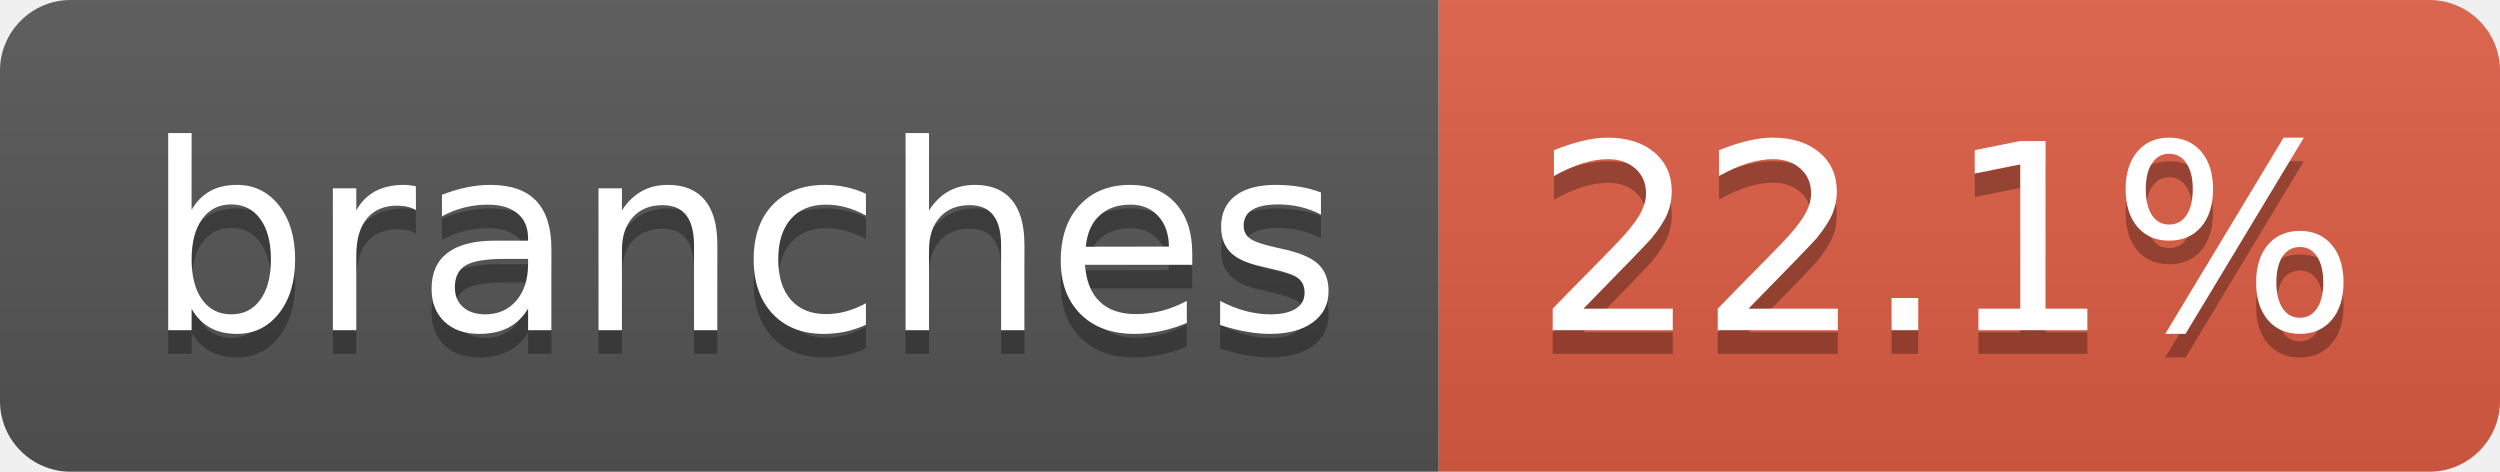
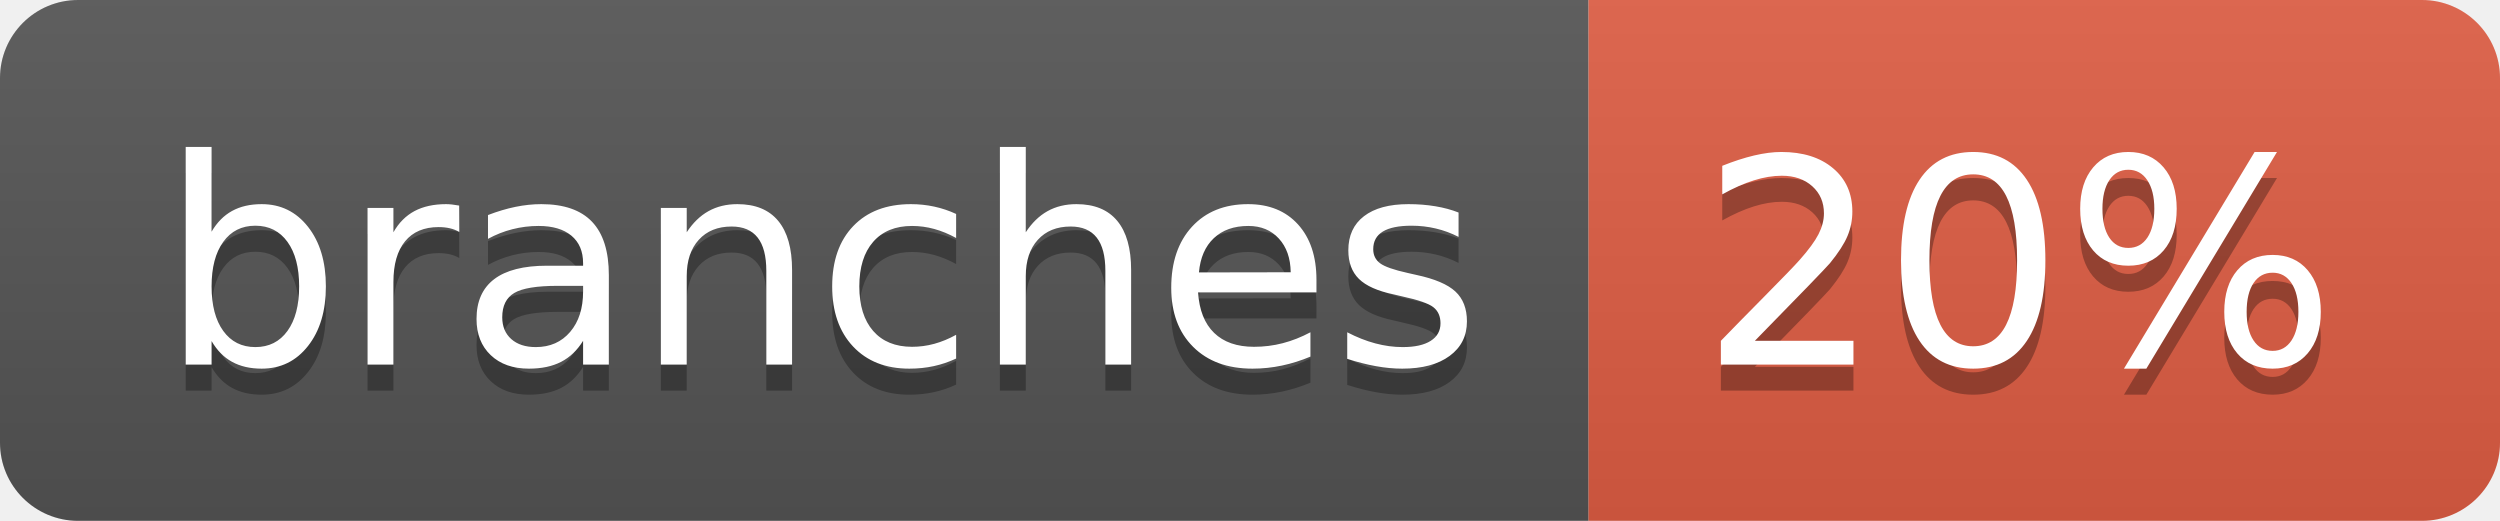
- <svg xmlns="http://www.w3.org/2000/svg" width="106" height="20" role="img" aria-label="branches: 22.1%">
+ <svg xmlns="http://www.w3.org/2000/svg" width="96" height="20" role="img" aria-label="branches: 20%">
  <linearGradient id="s" x2="0" y2="100%">
    <stop offset="0" stop-color="#bbb" stop-opacity=".1" />
    <stop offset="1" stop-opacity=".1" />
  </linearGradient>
  <clipPath id="r">
-     <rect width="106" height="20" rx="3" fill="#fff" />
+     <rect width="96" height="20" rx="3" fill="#fff" />
  </clipPath>
  <g clip-path="url(#r)">
    <rect width="61" height="20" fill="#555" />
-     <rect x="61" width="45" height="20" fill="#e05d44" />
-     <rect width="106" height="20" fill="url(#s)" />
+     <rect x="61" width="35" height="20" fill="#e05d44" />
+     <rect width="96" height="20" fill="url(#s)" />
  </g>
  <g fill="#fff" text-anchor="middle" font-family="Verdana,Geneva,DejaVu Sans,sans-serif" text-rendering="geometricPrecision" font-size="110">
    <text aria-hidden="true" x="315" y="150" fill="#010101" fill-opacity=".3" transform="scale(.1)" textLength="507">branches</text>
    <text x="315" y="140" transform="scale(.1)" fill="#fff" textLength="507">branches</text>
-     <text aria-hidden="true" x="825" y="150" fill="#010101" fill-opacity=".3" transform="scale(.1)" textLength="350">22.1%</text>
-     <text x="825" y="140" transform="scale(.1)" fill="#fff" textLength="350">22.1%</text>
+     <text aria-hidden="true" x="775" y="150" fill="#010101" fill-opacity=".3" transform="scale(.1)" textLength="245">20%</text>
+     <text x="775" y="140" transform="scale(.1)" fill="#fff" textLength="245">20%</text>
  </g>
</svg>
